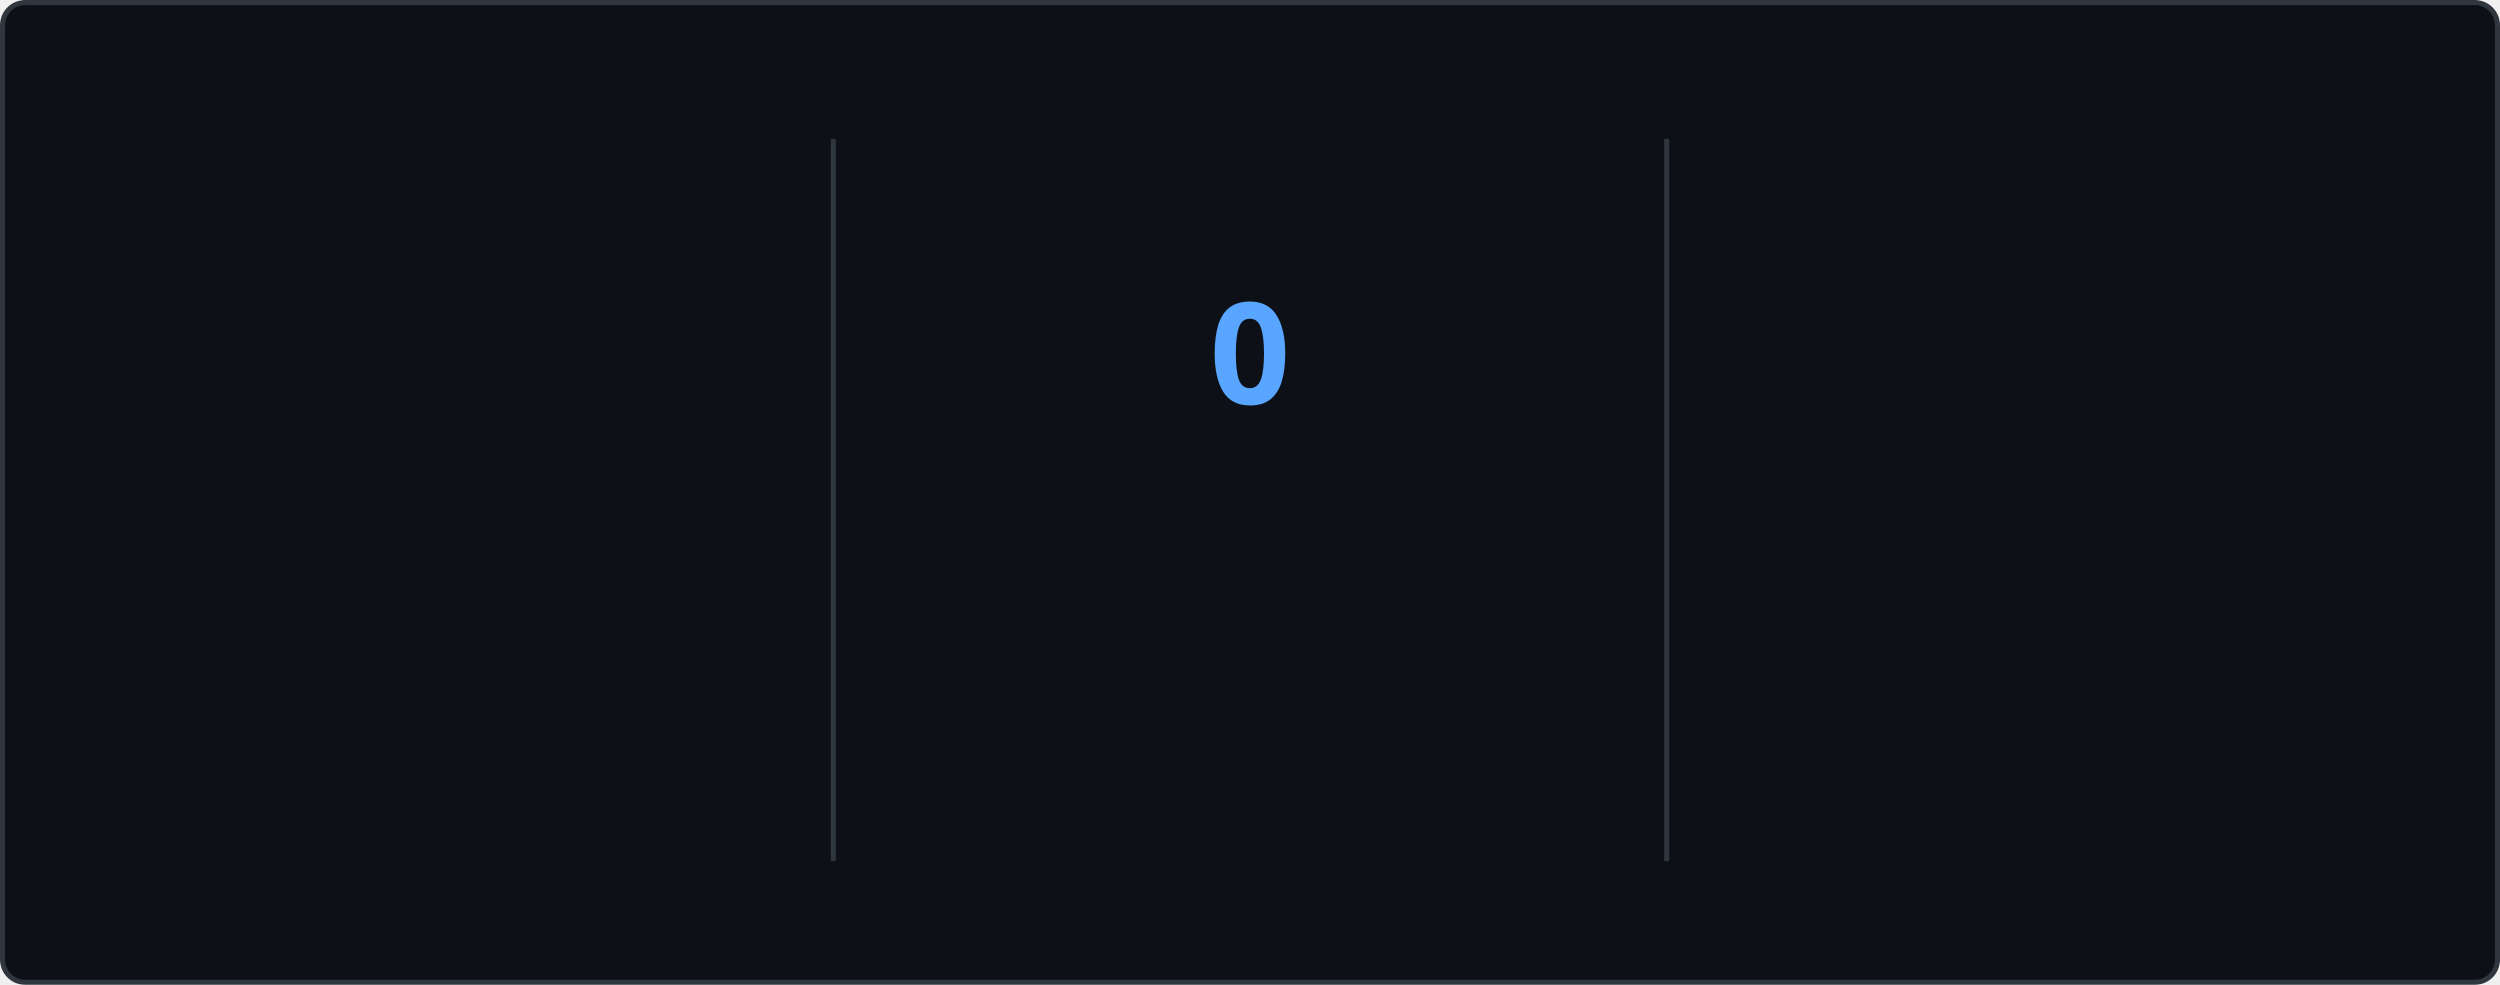
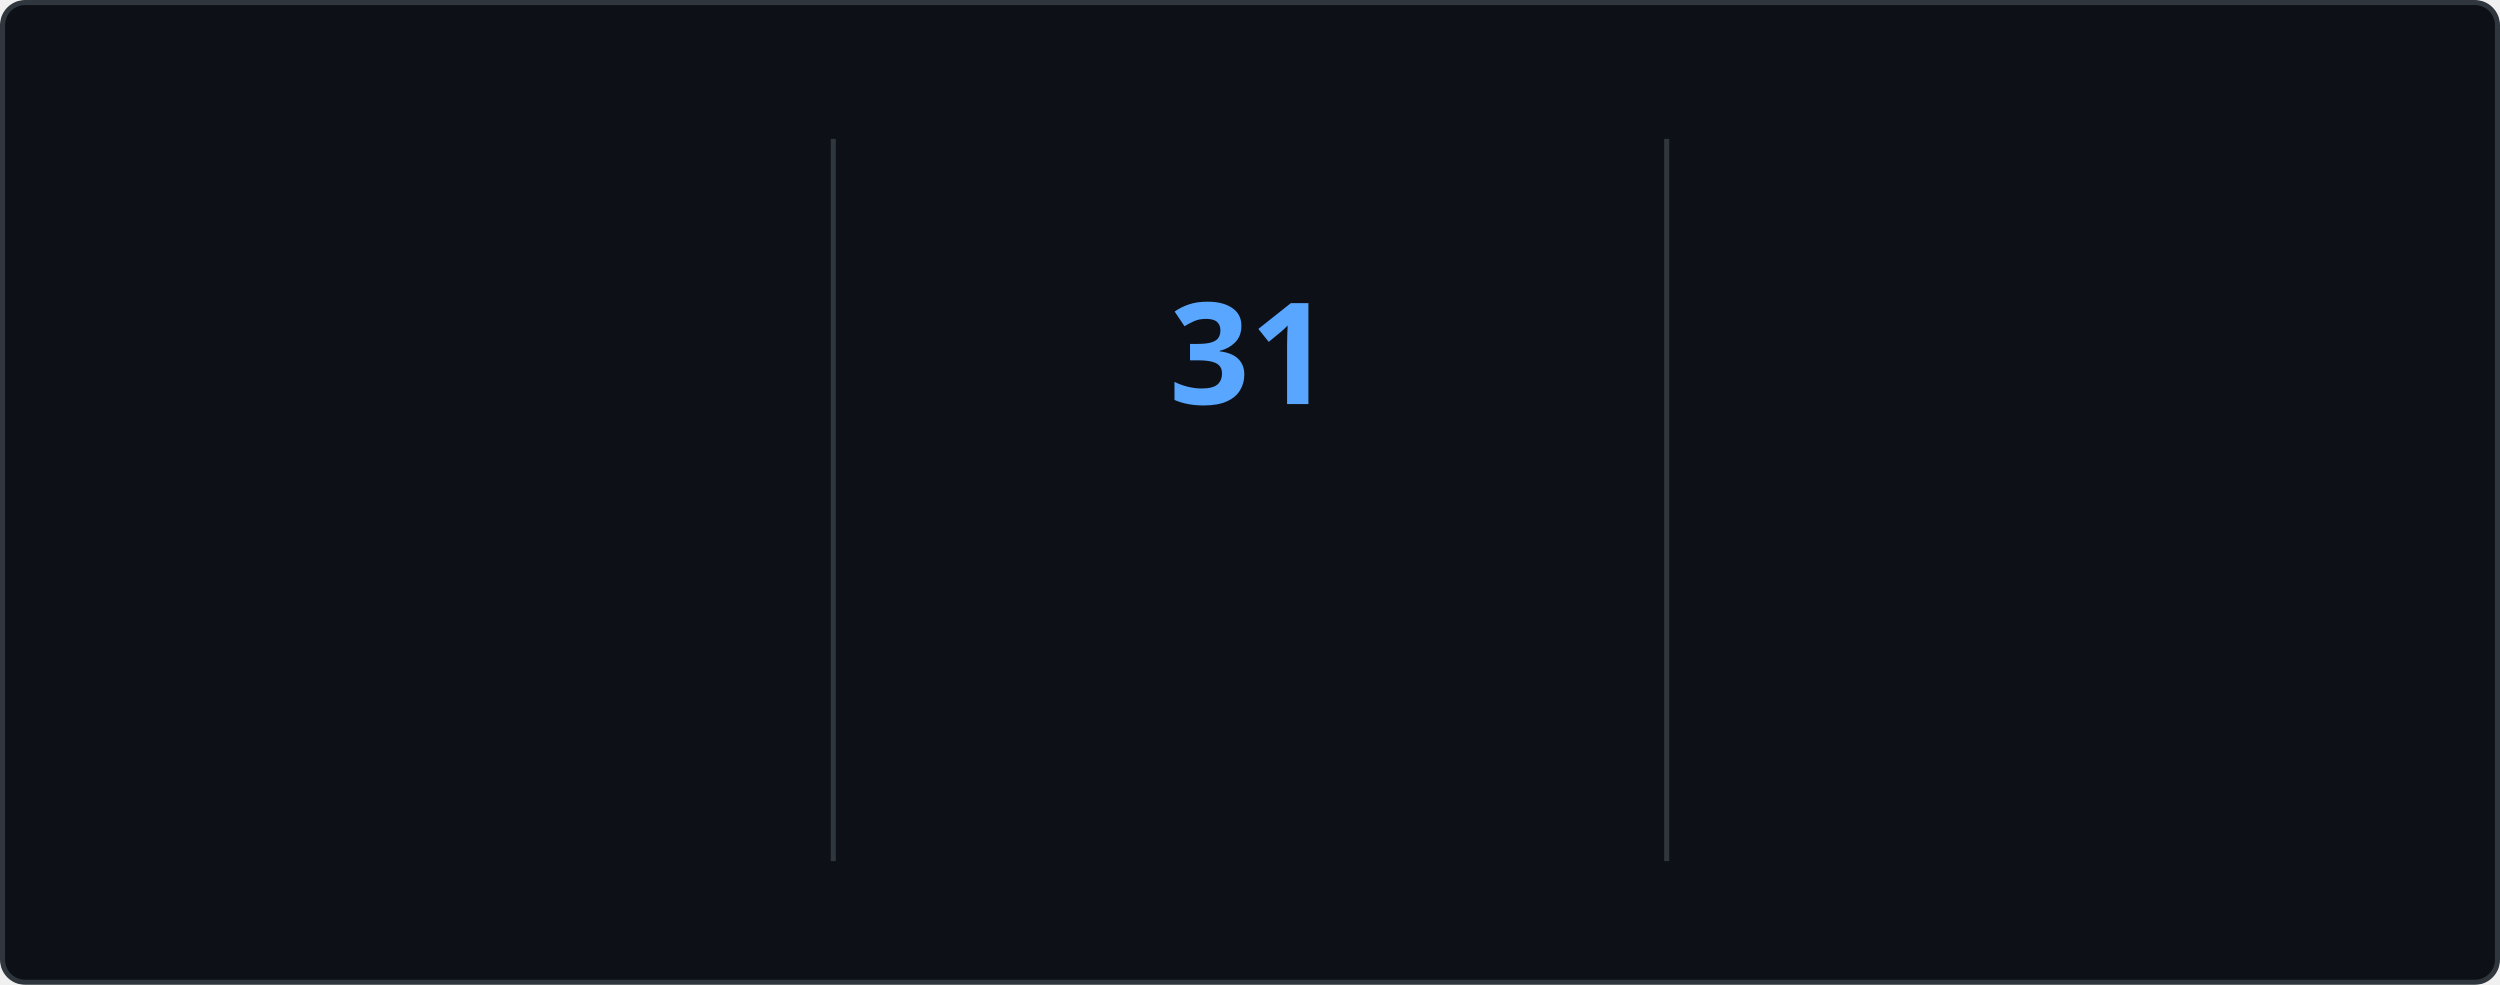
<svg xmlns="http://www.w3.org/2000/svg" style="isolation: isolate" viewBox="0 0 495 195" width="495px" height="195px" direction="ltr">
  <style>
    @keyframes currstreak {
      0% { font-size: 3px; opacity: 0.2; }
      80% { font-size: 34px; opacity: 1; }
      100% { font-size: 28px; opacity: 1; }
    }
    @keyframes fadein {
      0% { opacity: 0; }
      100% { opacity: 1; }
    }
    .big-number {
      font-family: "Segoe UI", Ubuntu, sans-serif;
      font-weight: 700;
      font-size: 28px;
      fill: #e6edf3;
    }
    .label {
      font-family: "Segoe UI", Ubuntu, sans-serif;
      font-weight: 400;
      font-size: 14px;
      fill: #e6edf3;
    }
    .range-text {
      font-family: "Segoe UI", Ubuntu, sans-serif;
      font-weight: 400;
      font-size: 12px;
      fill: #8b949e;
    }
    .current-streak-num {
      font-family: "Segoe UI", Ubuntu, sans-serif;
      font-weight: 700;
      font-size: 28px;
      fill: #58a6ff;
    }</style>
  <defs>
    <clipPath id="outer_rectangle">
      <rect width="495" height="195" rx="4.5" />
    </clipPath>
    <mask id="mask_out_ring_behind_fire">
      <rect width="495" height="195" fill="white" />
      <ellipse id="mask-ellipse" cx="247.5" cy="32" rx="13" ry="18" fill="black" />
    </mask>
  </defs>
  <g clip-path="url(#outer_rectangle)">
    <g style="isolation: isolate">
      <rect fill="#0d1117" rx="4.5" x="0.5" y="0.5" width="494" height="194" stroke="#30363d" />
    </g>
    <g style="isolation: isolate">
      <line x1="165" y1="28" x2="165" y2="170" vector-effect="non-scaling-stroke" stroke-width="1" stroke="#30363d" stroke-linejoin="miter" stroke-linecap="square" stroke-miterlimit="3" />
      <line x1="330" y1="28" x2="330" y2="170" vector-effect="non-scaling-stroke" stroke-width="1" stroke="#30363d" stroke-linejoin="miter" stroke-linecap="square" stroke-miterlimit="3" />
    </g>
    <g style="isolation: isolate">
      <g transform="translate(82.5, 48)">
        <text x="0" y="32" stroke-width="0" text-anchor="middle" class="big-number" style="opacity: 0; animation: fadein 0.5s linear forwards 0.6s">
            5.8K
          </text>
      </g>
      <g transform="translate(82.5, 84)">
        <text x="0" y="32" stroke-width="0" text-anchor="middle" class="label" style="opacity: 0; animation: fadein 0.5s linear forwards 0.7s">
            Total Contributions
          </text>
      </g>
      <g transform="translate(82.5, 114)">
        <text x="0" y="32" stroke-width="0" text-anchor="middle" class="range-text" style="opacity: 0; animation: fadein 0.5s linear forwards 0.8s">
            Aug 10 - Present
          </text>
      </g>
    </g>
    <g style="isolation: isolate">
      <g mask="url(#mask_out_ring_behind_fire)">
        <circle cx="247.5" cy="71" r="40" fill="none" stroke="#e6edf3" stroke-width="5" style="opacity: 0; animation: fadein 0.5s linear forwards 0.4s" />
      </g>
      <g transform="translate(247.5, 19.5)" stroke-opacity="0" style="opacity: 0; animation: fadein 0.5s linear forwards 0.6s">
        <path d="M -12 -0.5 L 15 -0.5 L 15 23.5 L -12 23.5 L -12 -0.5 Z" fill="none" />
        <path d="M 1.5 0.67 C 1.5 0.67 2.24 3.32 2.24 5.47 C 2.24 7.53 0.89 9.2 -1.17 9.2 C -3.23 9.2 -4.79 7.53 -4.79 5.47 L -4.76 5.11 C -6.78 7.51 -8 10.62 -8 13.99 C -8 18.41 -4.42 22 0 22 C 4.42 22 8 18.41 8 13.99 C 8 8.6 5.41 3.79 1.5 0.67 Z M -0.29 19 C -2.07 19 -3.51 17.6 -3.51 15.86 C -3.51 14.24 -2.46 13.1 -0.7 12.74 C 1.07 12.38 2.9 11.53 3.92 10.16 C 4.31 11.45 4.51 12.81 4.51 14.2 C 4.51 16.85 2.36 19 -0.29 19 Z" fill="#e6edf3" stroke-opacity="0" />
      </g>
      <g transform="translate(247.5, 48)">
        <text x="0" y="32" stroke-width="0" text-anchor="middle" class="current-streak-num" style="animation: currstreak 0.6s linear forwards">
-             0
+             31
          </text>
      </g>
      <g transform="translate(247.5, 108)">
        <text x="0" y="32" stroke-width="0" text-anchor="middle" class="label" style="opacity: 0; animation: fadein 0.5s linear forwards 0.9s">
            Current Streak
          </text>
      </g>
      <g transform="translate(247.5, 145)">
        <text x="0" y="21" stroke-width="0" text-anchor="middle" class="range-text" style="opacity: 0; animation: fadein 0.5s linear forwards 0.9s">
-             0 days
+             Jul 12 - Aug 11
          </text>
      </g>
    </g>
    <g style="isolation: isolate">
      <g transform="translate(412.5, 48)">
        <text x="0" y="32" stroke-width="0" text-anchor="middle" class="big-number" style="opacity: 0; animation: fadein 0.5s linear forwards 1.2s">
-             30
+             31
          </text>
      </g>
      <g transform="translate(412.5, 84)">
        <text x="0" y="32" stroke-width="0" text-anchor="middle" class="label" style="opacity: 0; animation: fadein 0.5s linear forwards 1.3s">
            Longest Streak
          </text>
      </g>
      <g transform="translate(412.5, 114)">
        <text x="0" y="32" stroke-width="0" text-anchor="middle" class="range-text" style="opacity: 0; animation: fadein 0.5s linear forwards 1.4s">
-             Jul 12 - Aug 10
+             Jul 12 - Aug 11
          </text>
      </g>
    </g>
  </g>
</svg>
